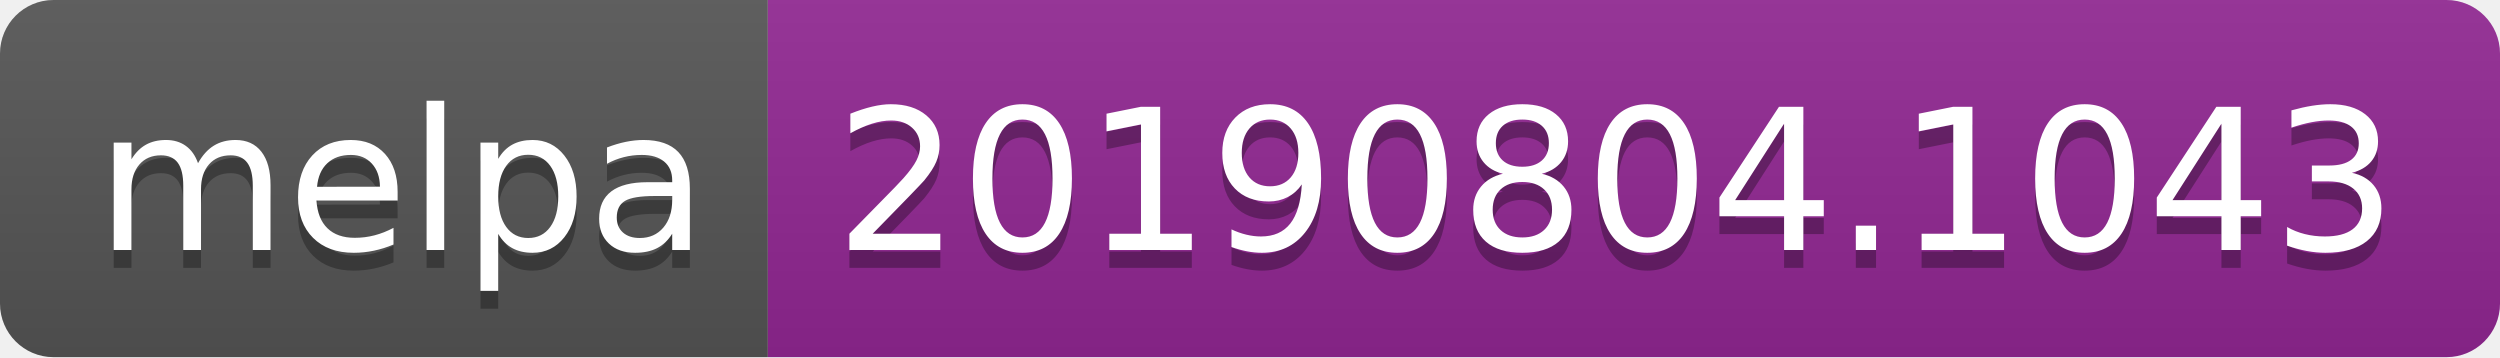
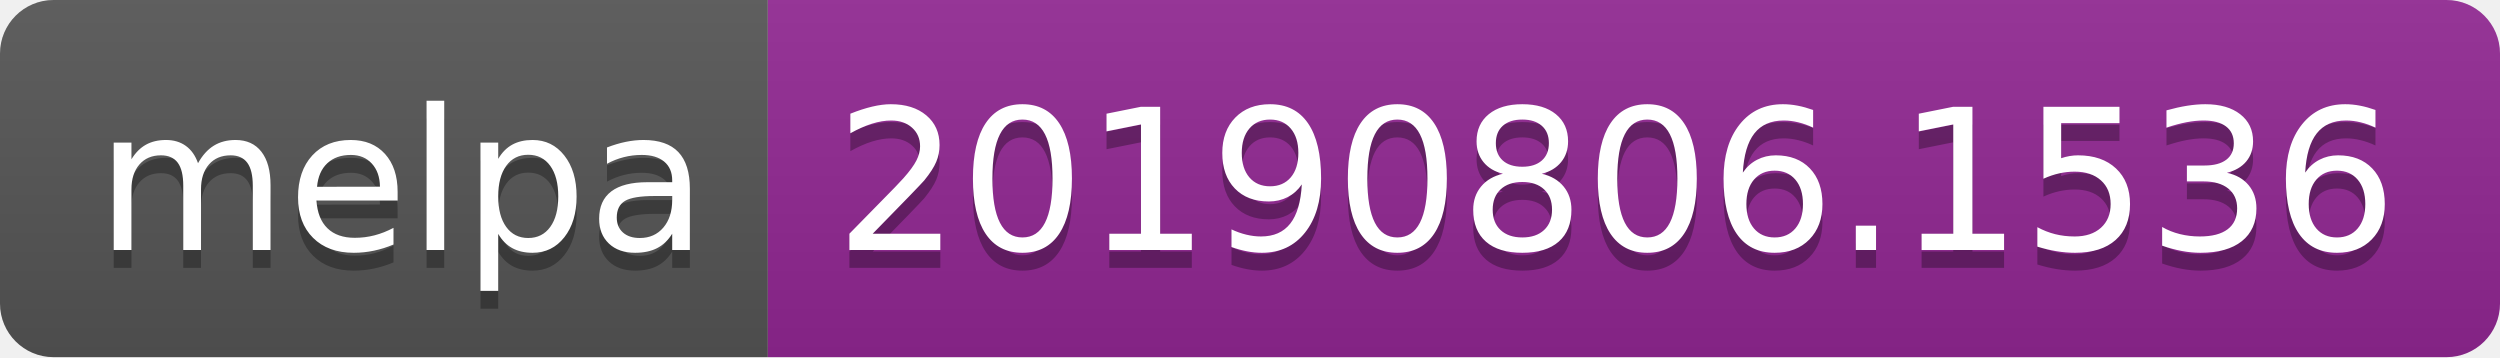
<svg xmlns="http://www.w3.org/2000/svg" width="140" height="20">
  <linearGradient id="b" x2="0" y2="100%">
    <stop offset="0" stop-color="#bbb" stop-opacity=".1" />
    <stop offset="1" stop-opacity=".1" />
  </linearGradient>
  <clipPath id="a">
    <rect width="140" height="20" rx="3" fill="#fff" />
  </clipPath>
  <g clip-path="url(#a)">
    <path fill="#555" d="M0 0h43v20H0z" />
    <path fill="#922793" d="M43 0h97v20H43z" />
    <path fill="url(#b)" d="M0 0h140v20H0z" />
  </g>
  <g fill="#fff" text-anchor="middle" font-family="DejaVu Sans,Verdana,Geneva,sans-serif" font-size="110">
    <text x="225" y="150" fill="#010101" fill-opacity=".3" transform="scale(.1)" textLength="330">melpa</text>
    <text x="225" y="140" transform="scale(.1)" textLength="330">melpa</text>
-     <text x="905" y="150" fill="#010101" fill-opacity=".3" transform="scale(.1)" textLength="870">20190804.1043</text>
-     <text x="905" y="140" transform="scale(.1)" textLength="870">20190804.1043</text>
+     <text x="905" y="150" fill="#010101" fill-opacity=".3" transform="scale(.1)" textLength="870">20190806.1536</text>
+     <text x="905" y="140" transform="scale(.1)" textLength="870">20190806.1536</text>
  </g>
</svg>
